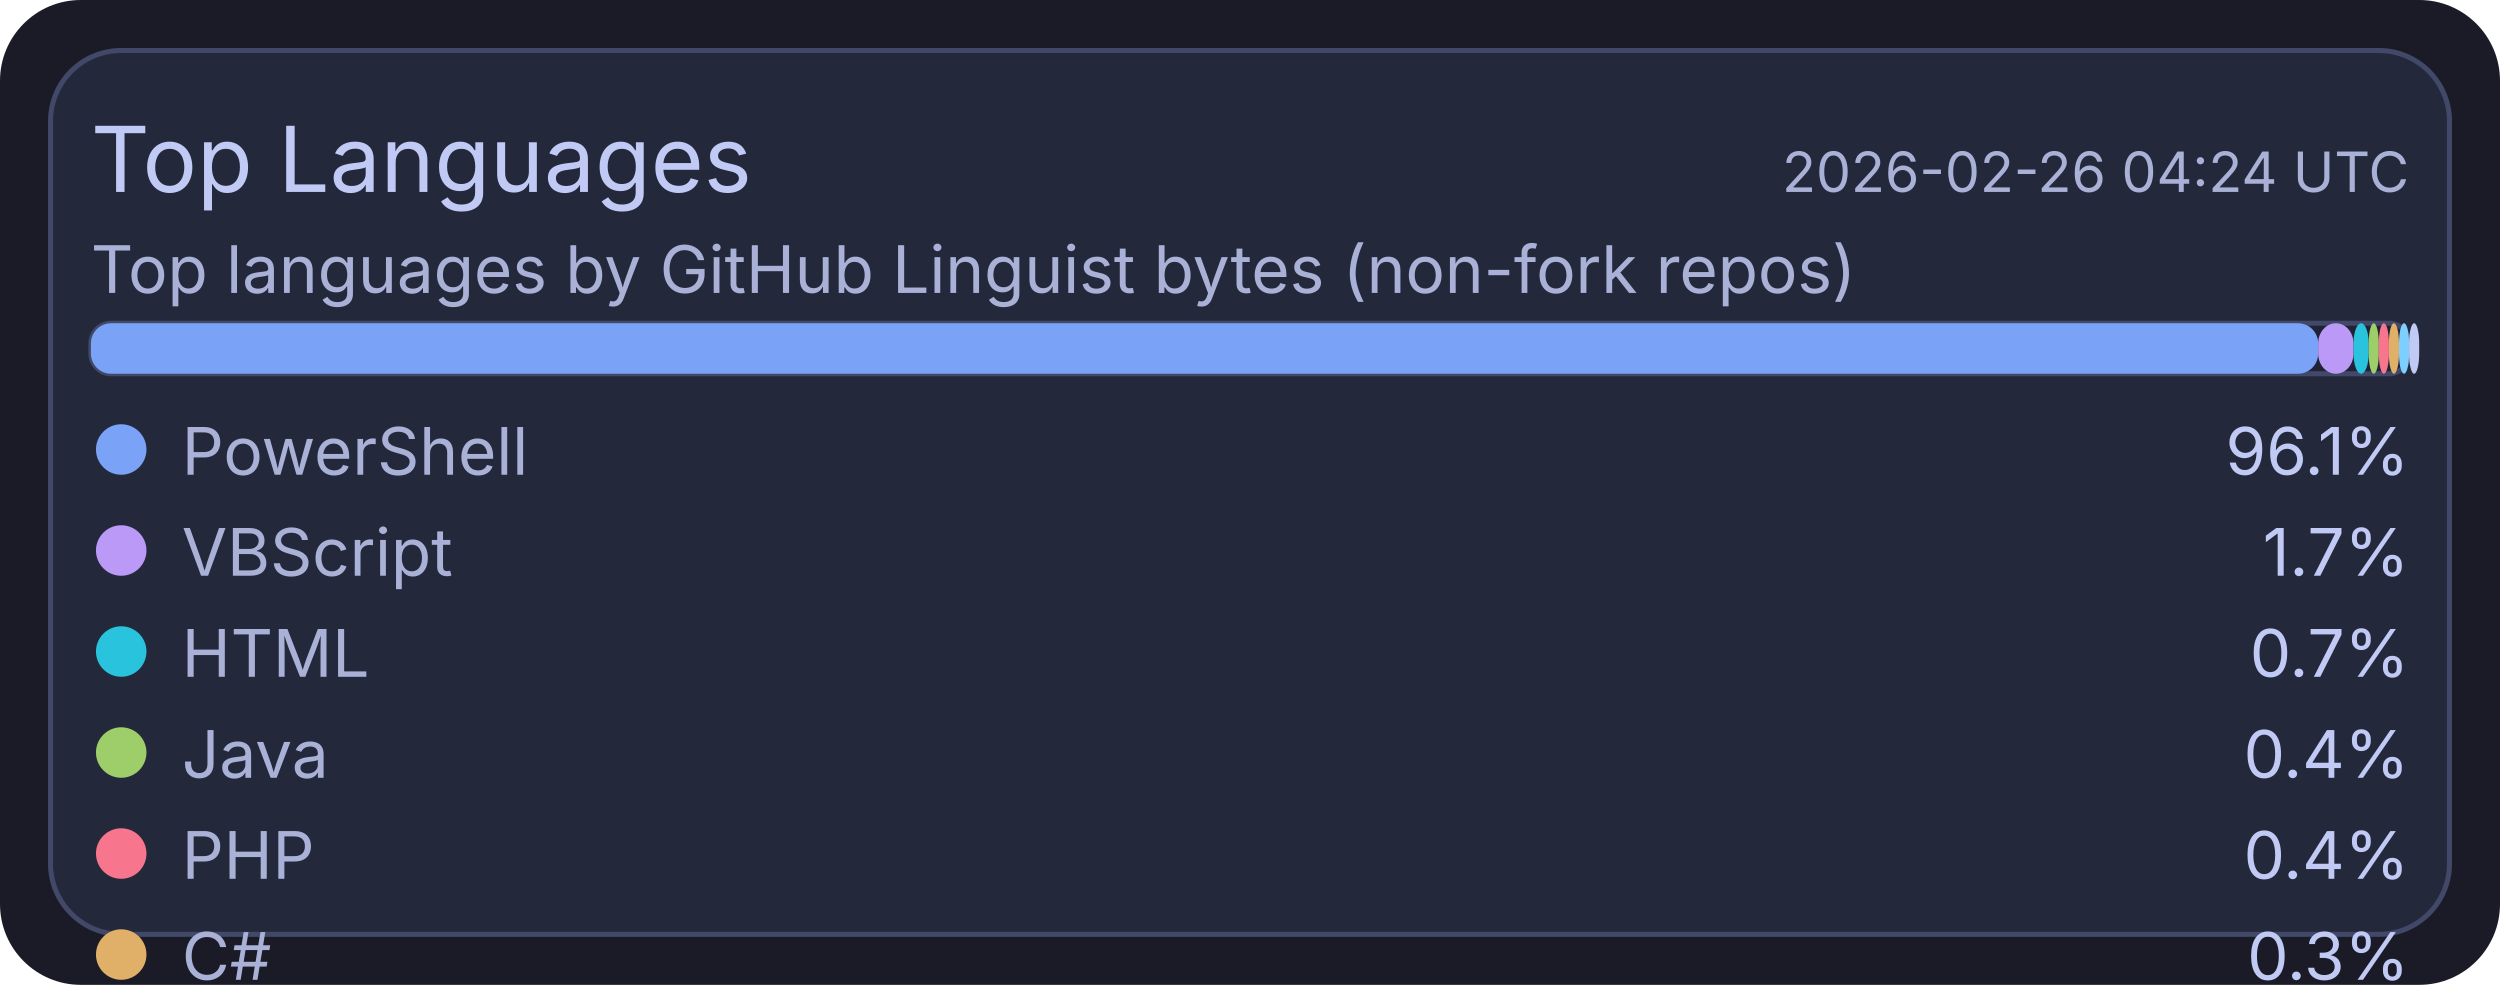
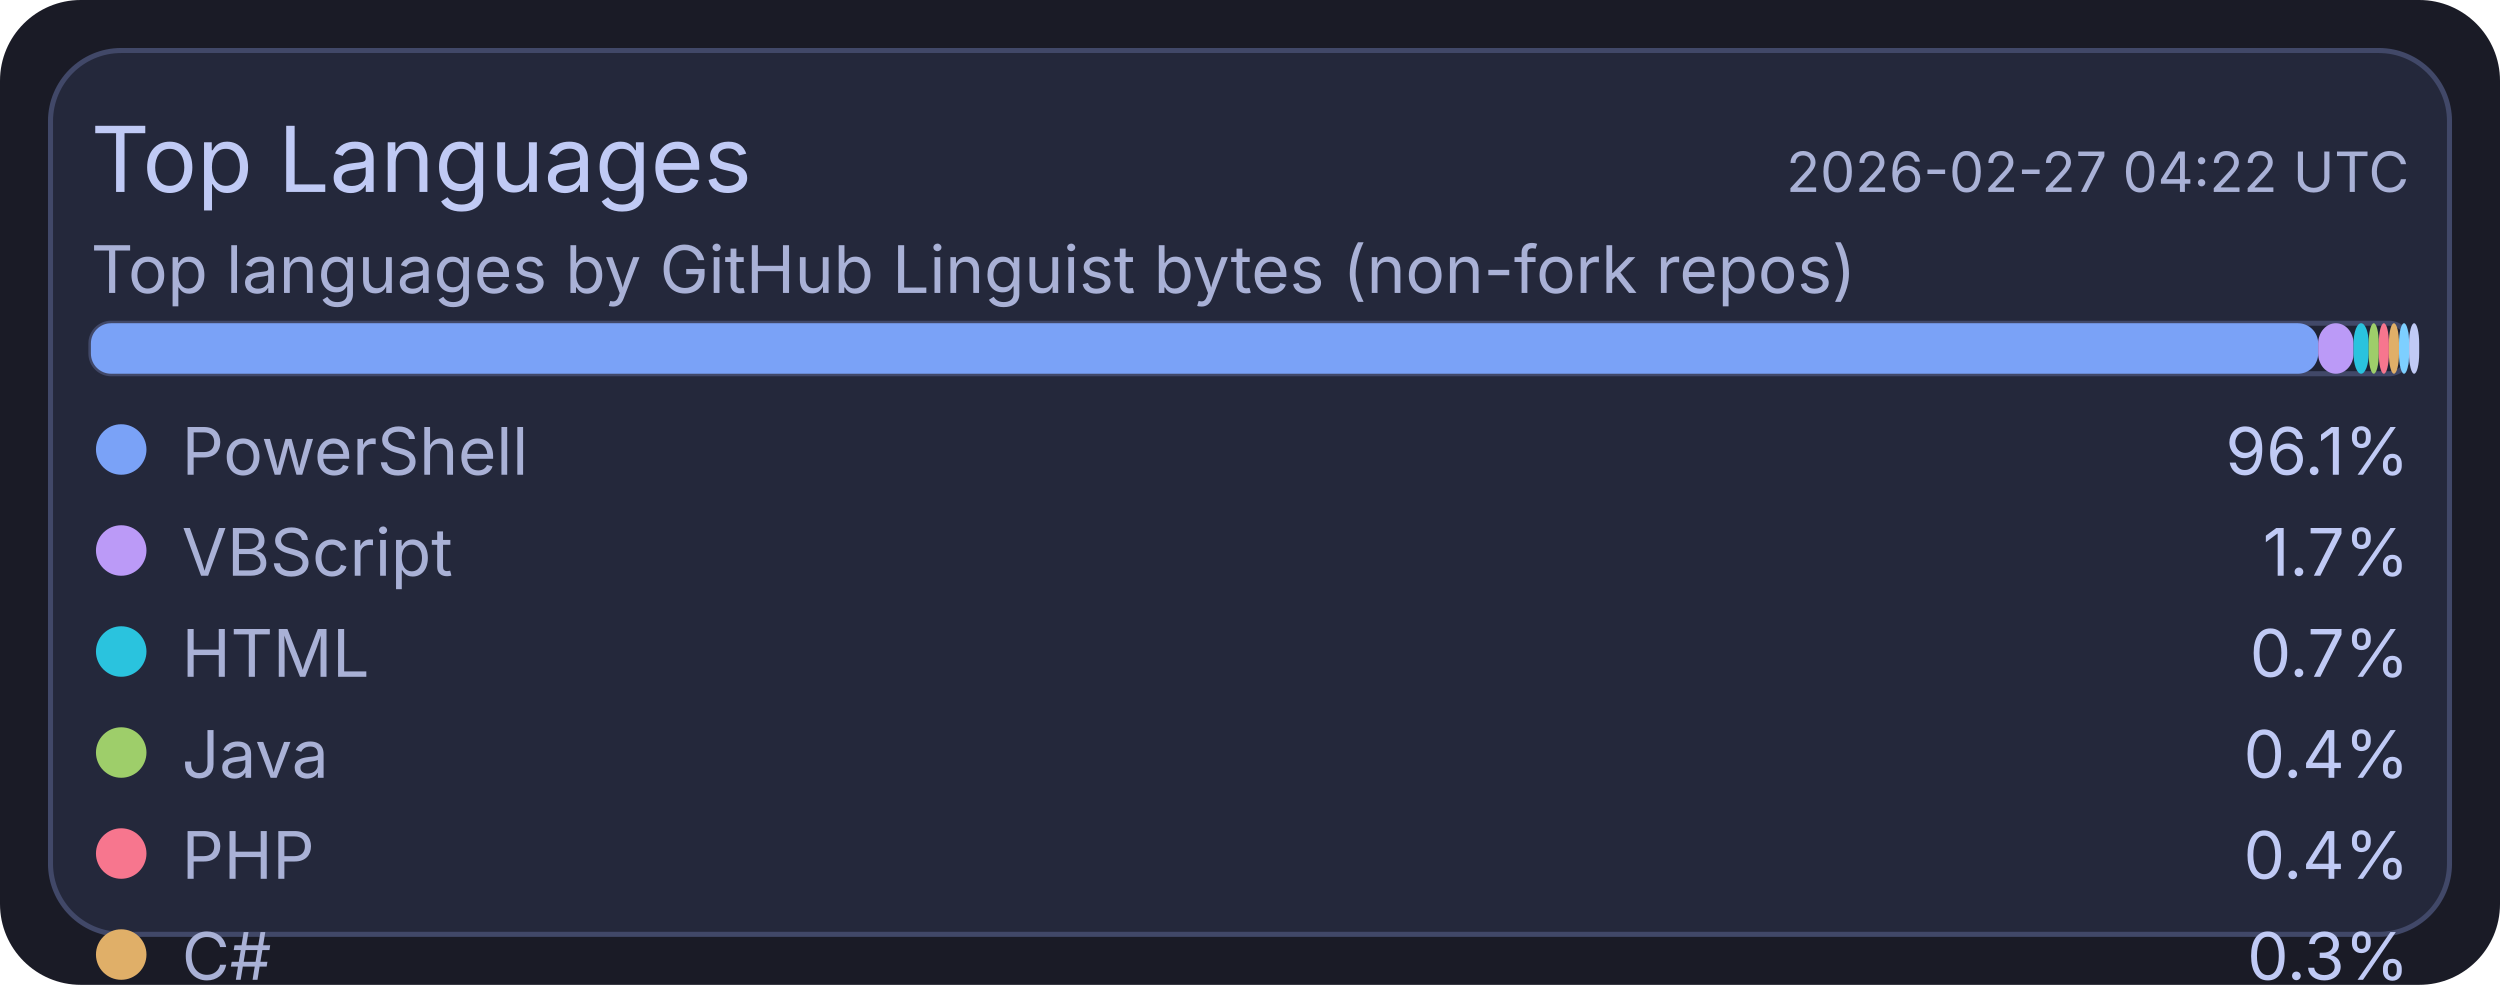
<svg xmlns="http://www.w3.org/2000/svg" width="495" height="195" viewBox="0 0 495 195">
  <rect x="0" y="0" width="495" height="195" rx="16" fill="#1a1b26" />
  <rect x="10" y="10" width="475" height="175" rx="14" fill="#24283b" stroke="#414868" stroke-width="1" />
  <text x="18" y="38" fill="#c0caf5" font-size="18" font-family="ui-sans-serif, system-ui, -apple-system, Segoe UI">Top Languages</text>
-   <text x="477" y="38" text-anchor="end" fill="#a9b1d6" font-size="11" font-family="ui-sans-serif, system-ui, -apple-system, Segoe UI">2026-02-26 04:24 UTC</text>
+   <text x="477" y="38" text-anchor="end" fill="#a9b1d6" font-size="11" font-family="ui-sans-serif, system-ui, -apple-system, Segoe UI">2026-02-27 04:22 UTC</text>
  <text x="18" y="58" fill="#a9b1d6" font-size="13" font-family="ui-sans-serif, system-ui, -apple-system, Segoe UI">Top languages by GitHub Linguist bytes (non-fork repos)</text>
  <rect x="18" y="64" width="459" height="10" rx="4" fill="#1f2335" stroke="#414868" stroke-width="1" />
  <rect x="18" y="64" width="441" height="10" rx="4" fill="#7aa2f7" />
  <rect x="459" y="64" width="7" height="10" rx="4" fill="#bb9af7" />
  <rect x="466" y="64" width="3" height="10" rx="4" fill="#2ac3de" />
  <rect x="469" y="64" width="2" height="10" rx="4" fill="#9ece6a" />
  <rect x="471" y="64" width="2" height="10" rx="4" fill="#f7768e" />
  <rect x="473" y="64" width="2" height="10" rx="4" fill="#e0af68" />
  <rect x="475" y="64" width="2" height="10" rx="4" fill="#7dcfff" />
  <rect x="477" y="64" width="2" height="10" rx="4" fill="#c0caf5" />
  <circle cx="24" cy="89" r="5" fill="#7aa2f7" />
  <text x="36" y="94" fill="#a9b1d6" font-size="13" font-family="ui-sans-serif, system-ui, -apple-system, Segoe UI">PowerShell</text>
  <text x="477" y="94" text-anchor="end" fill="#c0caf5" font-size="13" font-family="ui-sans-serif, system-ui, -apple-system, Segoe UI">96.1%</text>
  <circle cx="24" cy="109" r="5" fill="#bb9af7" />
  <text x="36" y="114" fill="#a9b1d6" font-size="13" font-family="ui-sans-serif, system-ui, -apple-system, Segoe UI">VBScript</text>
  <text x="477" y="114" text-anchor="end" fill="#c0caf5" font-size="13" font-family="ui-sans-serif, system-ui, -apple-system, Segoe UI">1.7%</text>
  <circle cx="24" cy="129" r="5" fill="#2ac3de" />
  <text x="36" y="134" fill="#a9b1d6" font-size="13" font-family="ui-sans-serif, system-ui, -apple-system, Segoe UI">HTML</text>
  <text x="477" y="134" text-anchor="end" fill="#c0caf5" font-size="13" font-family="ui-sans-serif, system-ui, -apple-system, Segoe UI">0.7%</text>
  <circle cx="24" cy="149" r="5" fill="#9ece6a" />
  <text x="36" y="154" fill="#a9b1d6" font-size="13" font-family="ui-sans-serif, system-ui, -apple-system, Segoe UI">Java</text>
  <text x="477" y="154" text-anchor="end" fill="#c0caf5" font-size="13" font-family="ui-sans-serif, system-ui, -apple-system, Segoe UI">0.4%</text>
  <circle cx="24" cy="169" r="5" fill="#f7768e" />
  <text x="36" y="174" fill="#a9b1d6" font-size="13" font-family="ui-sans-serif, system-ui, -apple-system, Segoe UI">PHP</text>
  <text x="477" y="174" text-anchor="end" fill="#c0caf5" font-size="13" font-family="ui-sans-serif, system-ui, -apple-system, Segoe UI">0.4%</text>
  <circle cx="24" cy="189" r="5" fill="#e0af68" />
  <text x="36" y="194" fill="#a9b1d6" font-size="13" font-family="ui-sans-serif, system-ui, -apple-system, Segoe UI">C#</text>
  <text x="477" y="194" text-anchor="end" fill="#c0caf5" font-size="13" font-family="ui-sans-serif, system-ui, -apple-system, Segoe UI">0.3%</text>
  <circle cx="24" cy="209" r="5" fill="#7dcfff" />
  <text x="36" y="214" fill="#a9b1d6" font-size="13" font-family="ui-sans-serif, system-ui, -apple-system, Segoe UI">TSQL</text>
  <text x="477" y="214" text-anchor="end" fill="#c0caf5" font-size="13" font-family="ui-sans-serif, system-ui, -apple-system, Segoe UI">0.2%</text>
  <circle cx="24" cy="229" r="5" fill="#c0caf5" />
  <text x="36" y="234" fill="#a9b1d6" font-size="13" font-family="ui-sans-serif, system-ui, -apple-system, Segoe UI">Python</text>
  <text x="477" y="234" text-anchor="end" fill="#c0caf5" font-size="13" font-family="ui-sans-serif, system-ui, -apple-system, Segoe UI">0.2%</text>
</svg>
